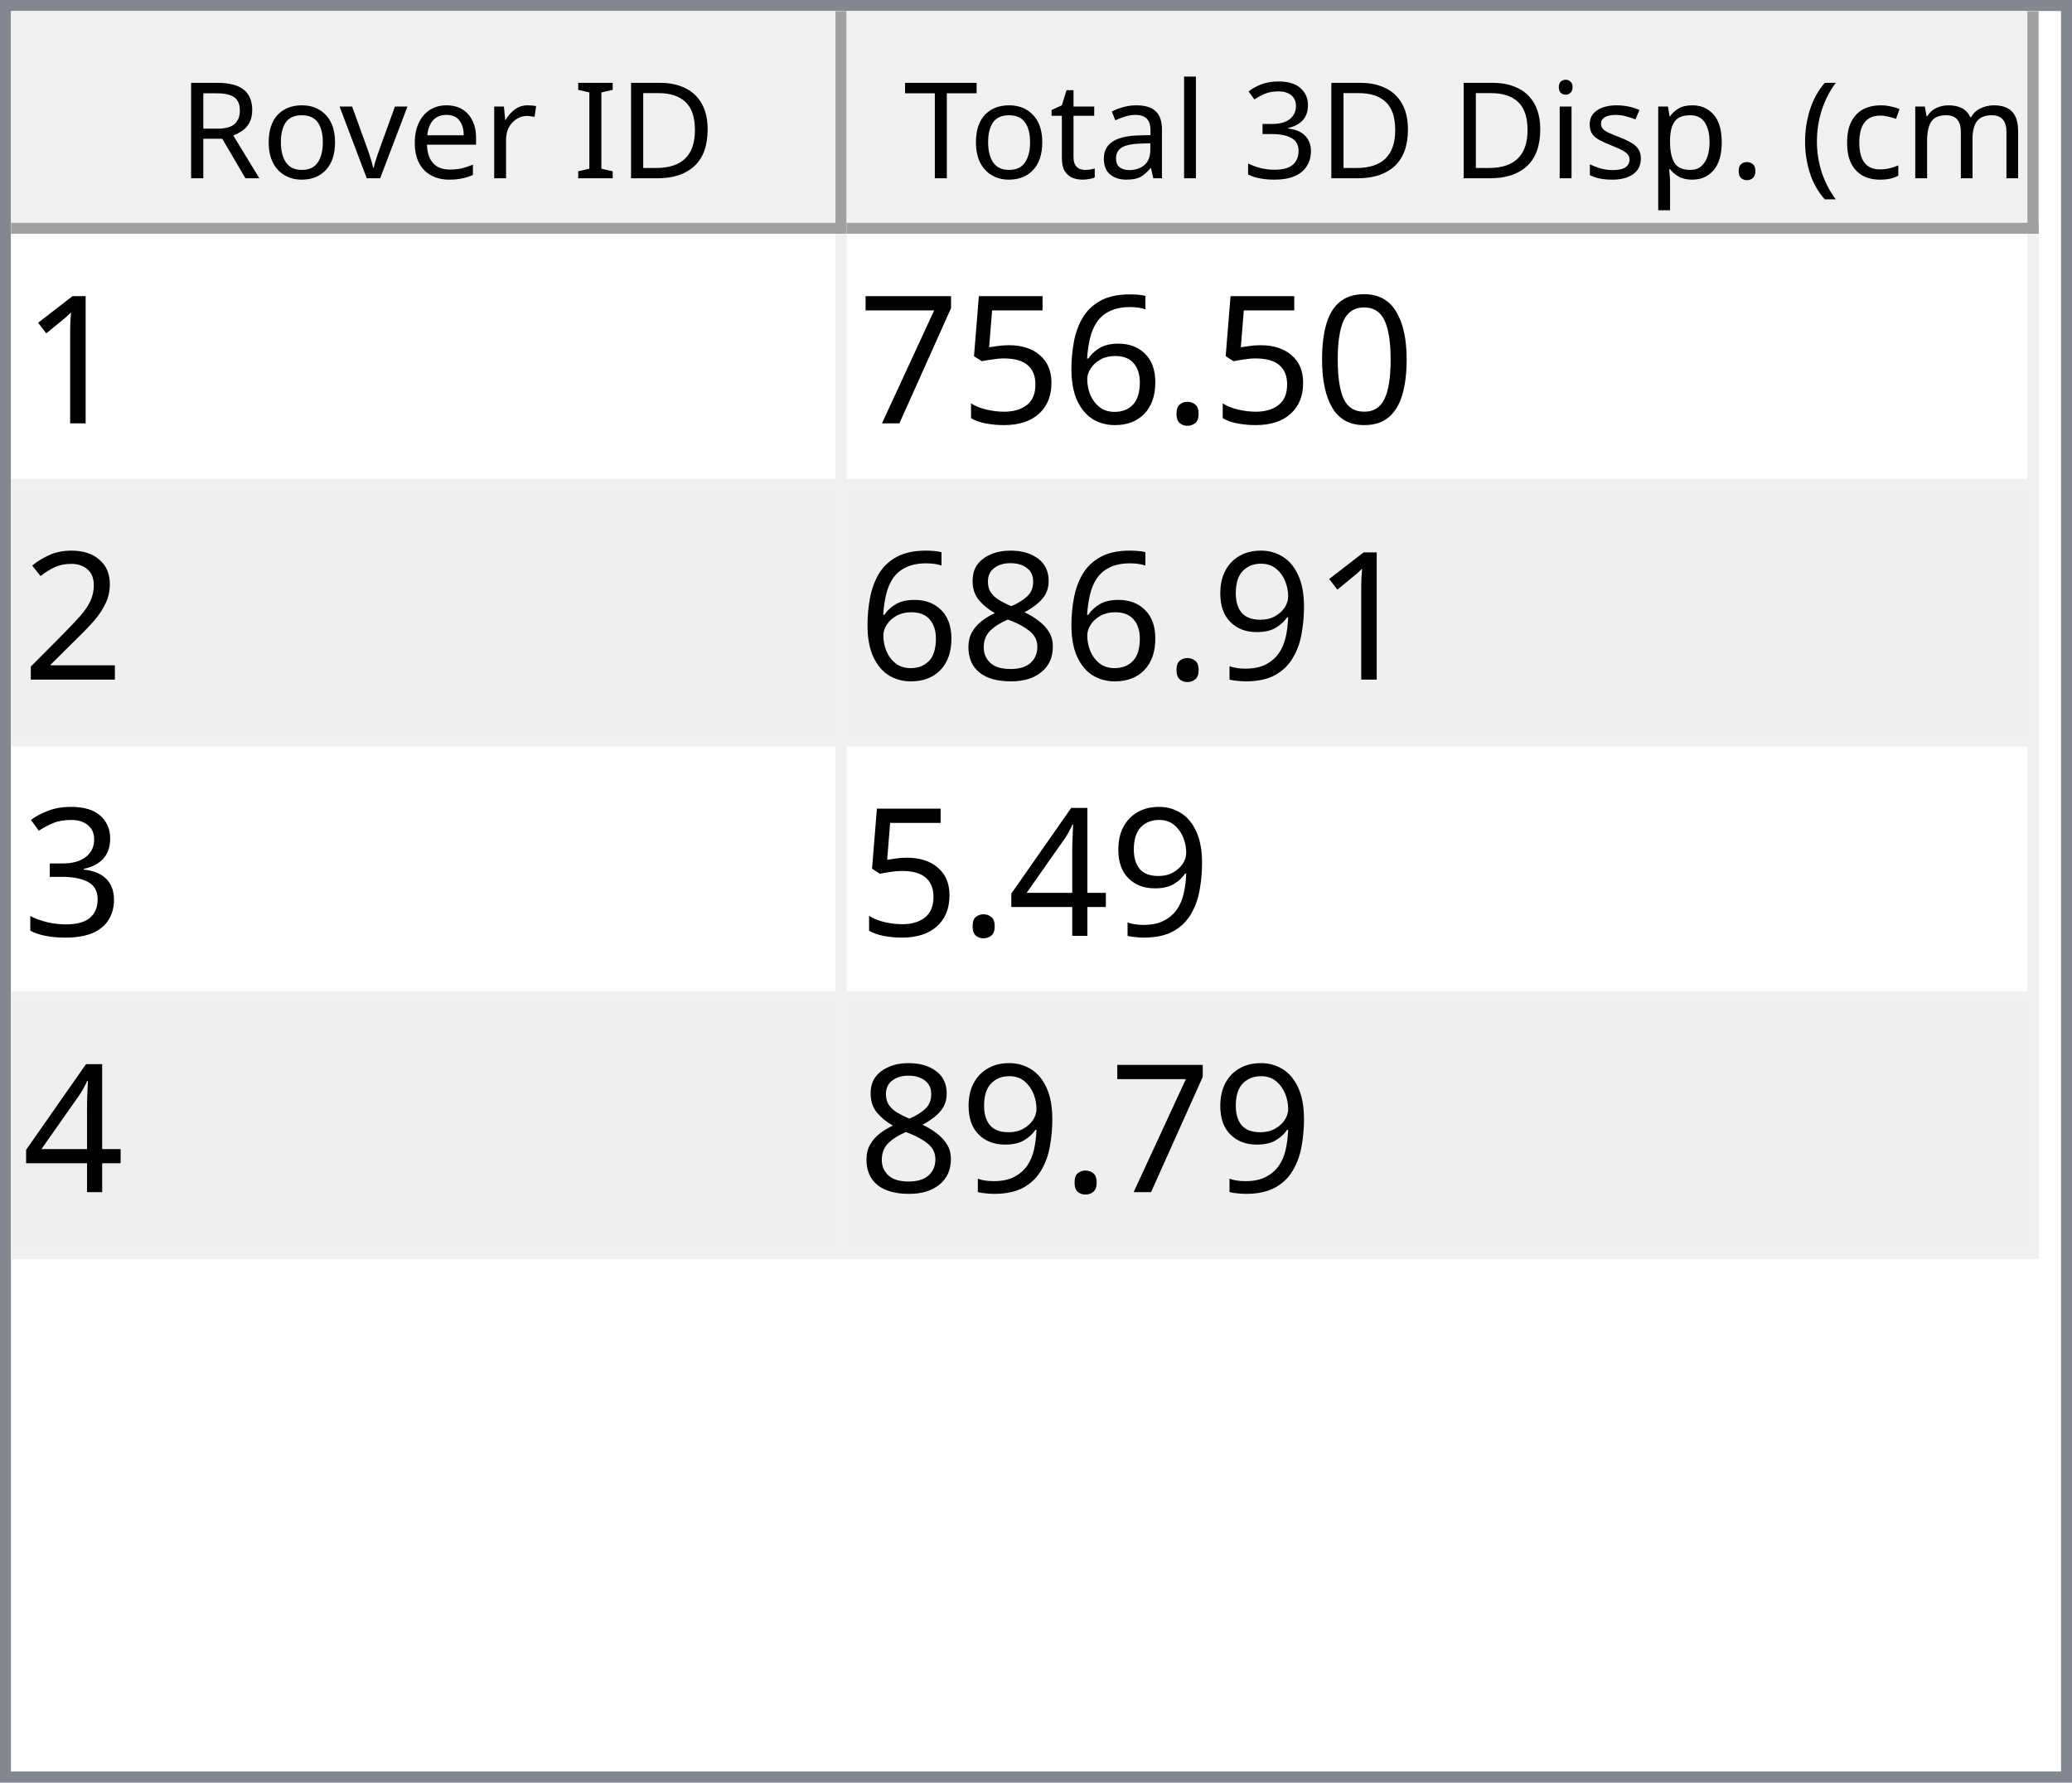
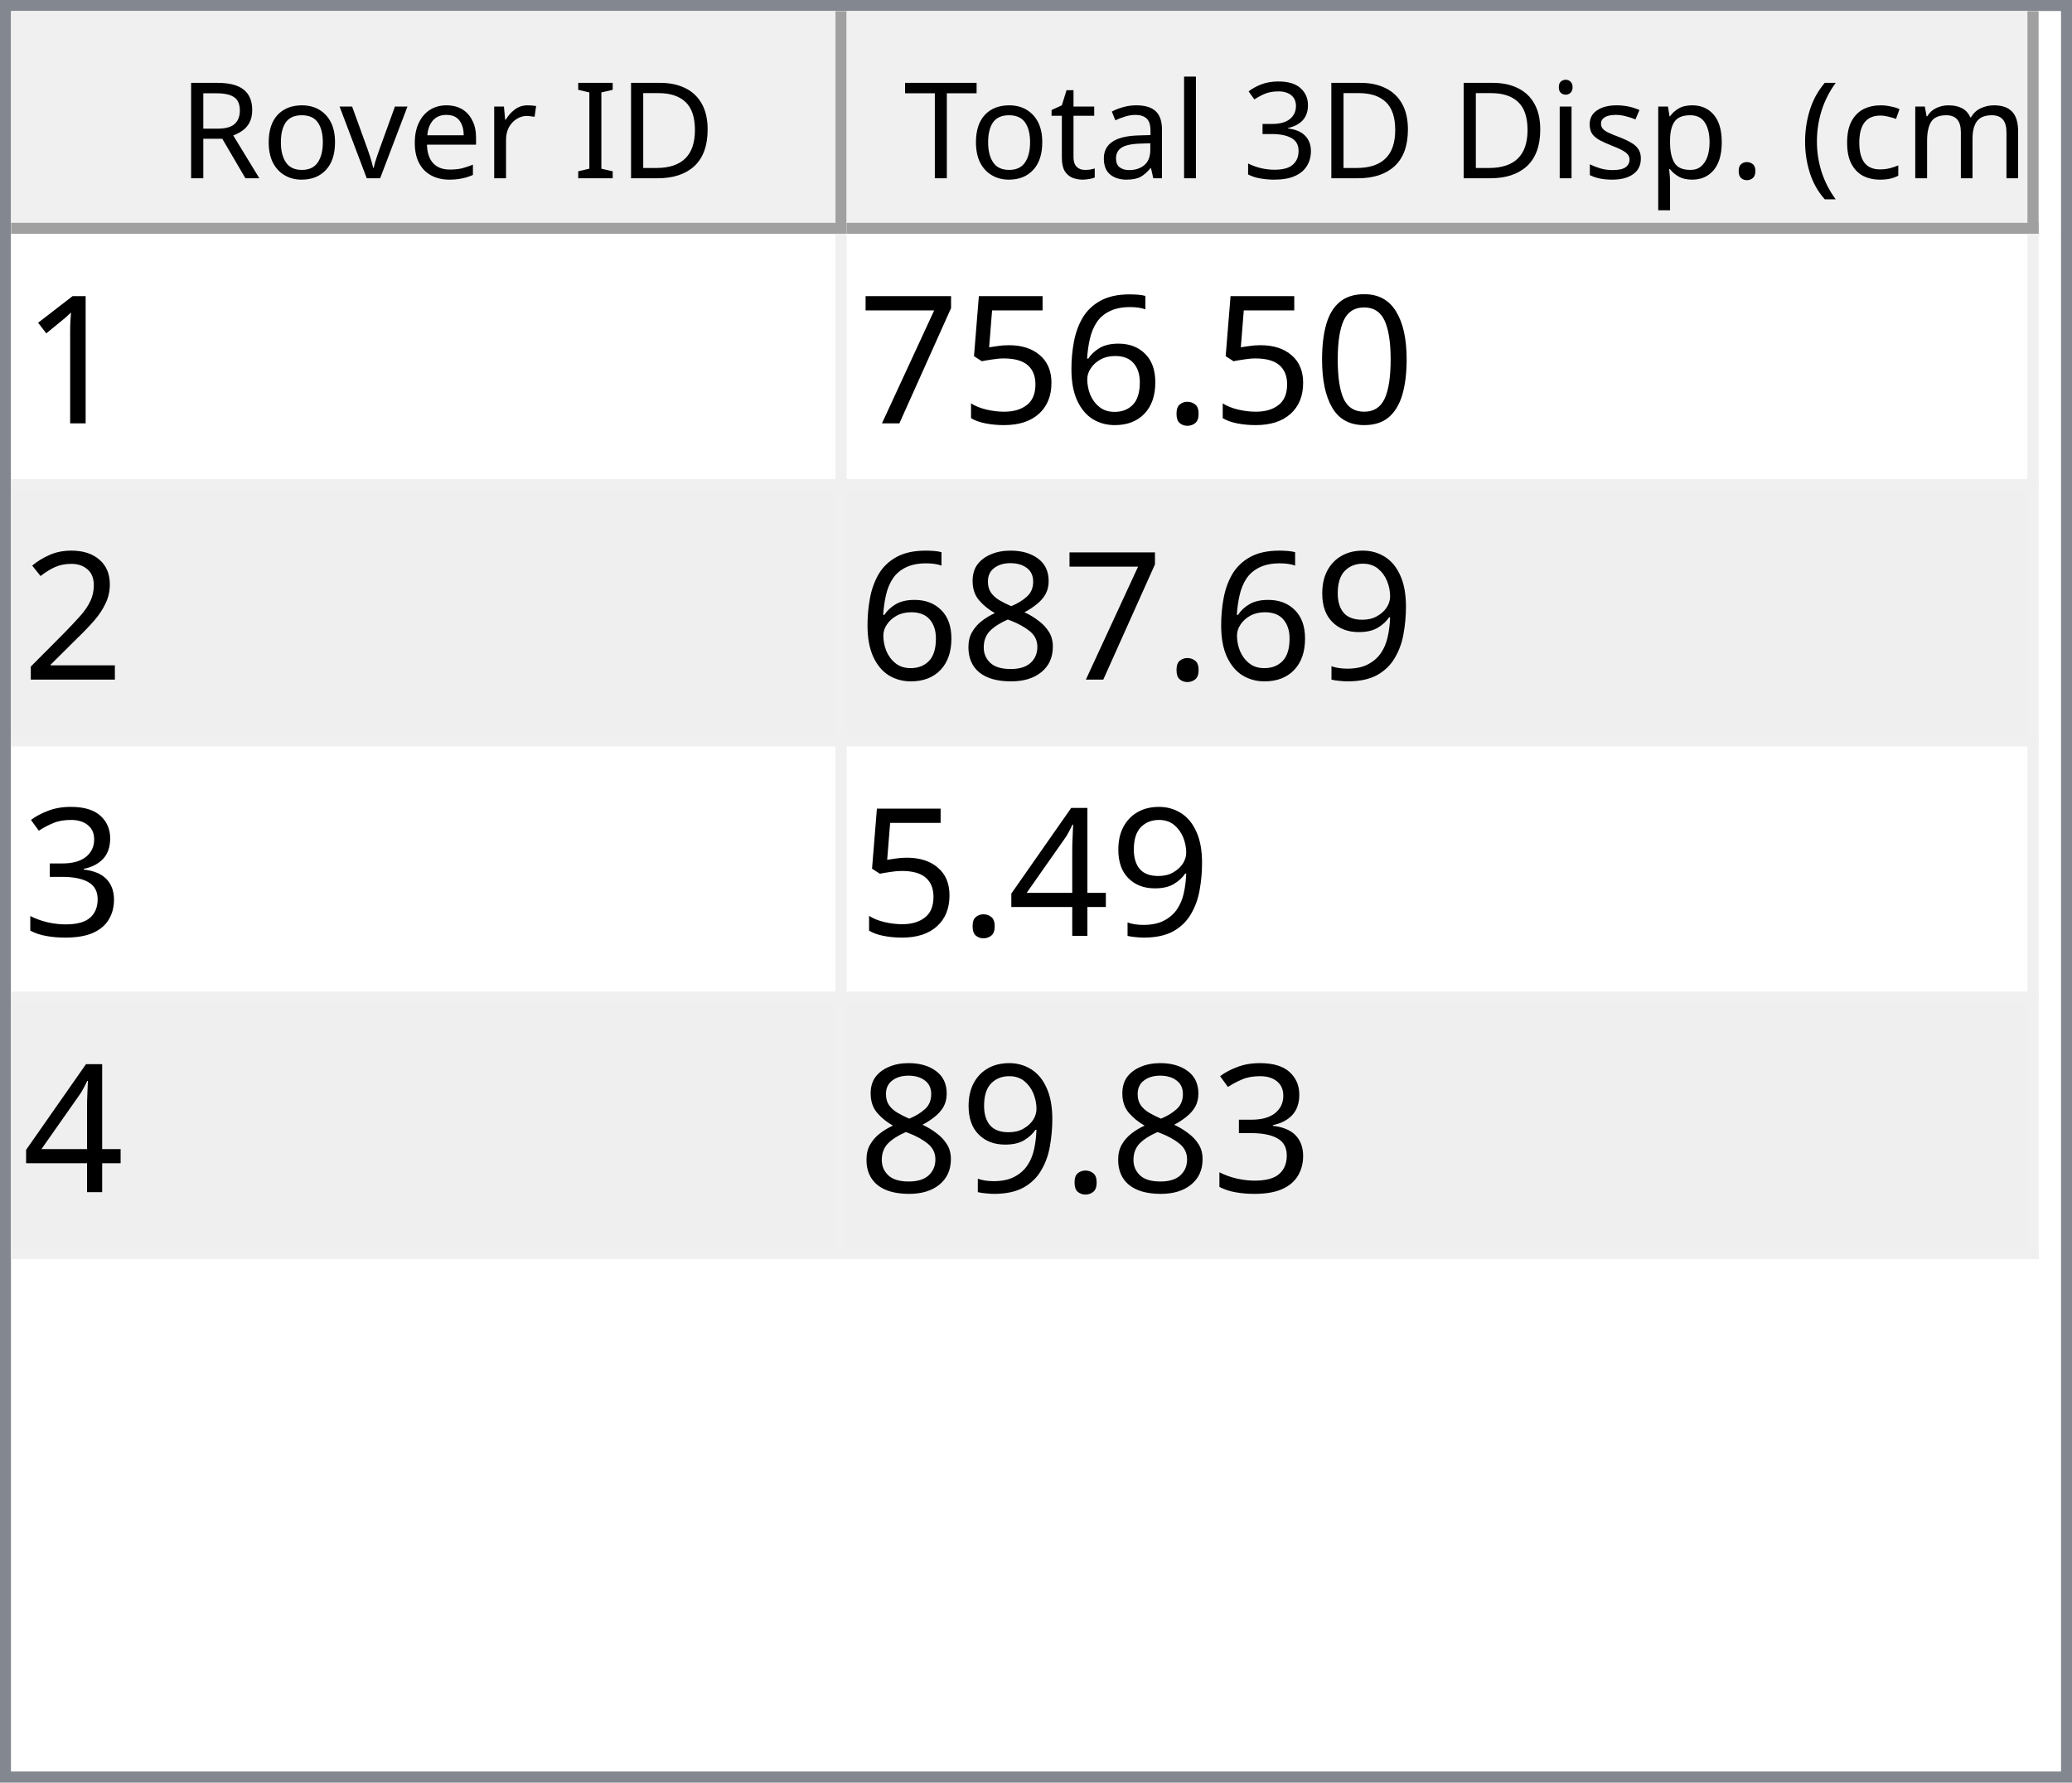
<svg xmlns="http://www.w3.org/2000/svg" style="fill-opacity:1; color-rendering:auto; color-interpolation:auto; text-rendering:auto; stroke:black; stroke-linecap:square; stroke-miterlimit:10; shape-rendering:auto; stroke-opacity:1; fill:black; stroke-dasharray:none; font-weight:normal; stroke-width:1; font-family:'Dialog'; font-style:normal; stroke-linejoin:miter; font-size:12px; stroke-dashoffset:0; image-rendering:auto;" width="186" height="160">
  <defs id="genericDefs" />
  <g>
    <defs id="defs1">
      <clipPath clipPathUnits="userSpaceOnUse" id="clipPath1">
        <path d="M0 0 L186 0 L186 160 L0 160 L0 0 Z" />
      </clipPath>
      <clipPath clipPathUnits="userSpaceOnUse" id="clipPath2">
        <path d="M0 0 L0 160 L186 160 L186 0 Z" />
      </clipPath>
      <clipPath clipPathUnits="userSpaceOnUse" id="clipPath3">
        <path d="M0 0 L0 20 L184 20 L184 0 Z" />
      </clipPath>
      <clipPath clipPathUnits="userSpaceOnUse" id="clipPath4">
        <path d="M0 0 L0 20 L75 20 L75 0 Z" />
      </clipPath>
      <clipPath clipPathUnits="userSpaceOnUse" id="clipPath5">
        <path d="M1 1 L1 19 L74 19 L74 1 Z" />
      </clipPath>
      <clipPath clipPathUnits="userSpaceOnUse" id="clipPath6">
        <path d="M0 0 L0 18 L73 18 L73 0 Z" />
      </clipPath>
      <clipPath clipPathUnits="userSpaceOnUse" id="clipPath7">
        <path d="M-0.5 -0.5 L-0.5 19.5 L74.5 19.5 L74.5 -0.5 Z" />
      </clipPath>
      <clipPath clipPathUnits="userSpaceOnUse" id="clipPath8">
        <path d="M0 0 L0 20 L107 20 L107 0 Z" />
      </clipPath>
      <clipPath clipPathUnits="userSpaceOnUse" id="clipPath9">
        <path d="M1 1 L1 19 L106 19 L106 1 Z" />
      </clipPath>
      <clipPath clipPathUnits="userSpaceOnUse" id="clipPath10">
        <path d="M0 0 L0 18 L105 18 L105 0 Z" />
      </clipPath>
      <clipPath clipPathUnits="userSpaceOnUse" id="clipPath11">
        <path d="M-0.5 -0.5 L-0.5 19.5 L106.5 19.5 L106.5 -0.5 Z" />
      </clipPath>
      <clipPath clipPathUnits="userSpaceOnUse" id="clipPath12">
        <path d="M0 0 L0 138 L184 138 L184 0 Z" />
      </clipPath>
      <clipPath clipPathUnits="userSpaceOnUse" id="clipPath13">
        <path d="M0 0 L0 92 L182 92 L182 0 Z" />
      </clipPath>
      <clipPath clipPathUnits="userSpaceOnUse" id="clipPath14">
        <path d="M-0.5 -0.5 L-0.5 91.5 L181.5 91.5 L181.5 -0.5 Z" />
      </clipPath>
      <clipPath clipPathUnits="userSpaceOnUse" id="clipPath15">
        <path d="M0 0 L0 22 L74 22 L74 0 Z" />
      </clipPath>
      <clipPath clipPathUnits="userSpaceOnUse" id="clipPath16">
        <path d="M0 0 L0 22 L106 22 L106 0 Z" />
      </clipPath>
      <font horiz-adv-x="64.551" id="font1">
        <font-face ascent="107.91" descent="25.098" units-per-em="100" style="font-style:normal; font-family:Segoe UI; font-weight:normal;" />
        <missing-glyph horiz-adv-x="64.551" d="M8.109 0 L8.109 68.266 L56.453 68.266 L56.453 0 L8.109 0 ZM15.328 7.234 L49.219 7.234 L49.219 61.031 L15.328 61.031 L15.328 7.234 Z" />
        <glyph unicode="D" horiz-adv-x="70.117" d="M9.188 0 L9.188 70.016 L28.516 70.016 Q65.531 70.016 65.531 35.891 Q65.531 19.672 55.25 9.836 Q44.969 0 27.734 0 L9.188 0 ZM17.391 62.594 L17.391 7.422 L27.828 7.422 Q41.609 7.422 49.273 14.797 Q56.938 22.172 56.938 35.688 Q56.938 62.594 28.328 62.594 L17.391 62.594 Z" />
        <glyph unicode="I" horiz-adv-x="26.611" d="M17.391 0 L9.188 0 L9.188 70.016 L17.391 70.016 L17.391 0 Z" />
        <glyph unicode=" " horiz-adv-x="27.393" d="" />
        <glyph unicode="r" horiz-adv-x="34.766" d="M34.188 41.891 Q32.078 43.5 28.125 43.5 Q23 43.5 19.555 38.672 Q16.109 33.844 16.109 25.484 L16.109 0 L8.109 0 L8.109 50 L16.109 50 L16.109 39.703 L16.312 39.703 Q18.016 44.969 21.531 47.922 Q25.047 50.875 29.391 50.875 Q32.516 50.875 34.188 50.203 L34.188 41.891 Z" />
        <glyph unicode="e" horiz-adv-x="52.295" d="M48.297 23 L12.984 23 Q13.188 14.656 17.484 10.109 Q21.781 5.562 29.297 5.562 Q37.75 5.562 44.828 11.141 L44.828 3.609 Q38.234 -1.172 27.391 -1.172 Q16.797 -1.172 10.742 5.641 Q4.688 12.453 4.688 24.812 Q4.688 36.469 11.305 43.82 Q17.922 51.172 27.734 51.172 Q37.547 51.172 42.922 44.828 Q48.297 38.484 48.297 27.203 L48.297 23 ZM40.094 29.781 Q40.047 36.719 36.75 40.578 Q33.453 44.438 27.594 44.438 Q21.922 44.438 17.969 40.383 Q14.016 36.328 13.094 29.781 L40.094 29.781 Z" />
        <glyph unicode="v" horiz-adv-x="47.9" d="M47.406 50 L27.484 0 L19.625 0 L0.688 50 L9.469 50 L22.172 13.672 Q23.578 9.672 23.922 6.688 L24.125 6.688 Q24.609 10.453 25.688 13.484 L38.969 50 L47.406 50 Z" />
        <glyph unicode="o" horiz-adv-x="58.594" d="M29 -1.172 Q17.922 -1.172 11.305 5.836 Q4.688 12.844 4.688 24.422 Q4.688 37.016 11.57 44.094 Q18.453 51.172 30.172 51.172 Q41.359 51.172 47.633 44.289 Q53.906 37.406 53.906 25.203 Q53.906 13.234 47.141 6.031 Q40.375 -1.172 29 -1.172 ZM29.594 44.438 Q21.875 44.438 17.383 39.188 Q12.891 33.938 12.891 24.703 Q12.891 15.828 17.43 10.695 Q21.969 5.562 29.594 5.562 Q37.359 5.562 41.531 10.594 Q45.703 15.625 45.703 24.906 Q45.703 34.281 41.531 39.359 Q37.359 44.438 29.594 44.438 Z" />
        <glyph unicode="R" horiz-adv-x="59.814" d="M59.375 0 L49.609 0 L37.891 19.625 Q36.281 22.359 34.766 24.289 Q33.25 26.219 31.664 27.438 Q30.078 28.656 28.25 29.219 Q26.422 29.781 24.125 29.781 L17.391 29.781 L17.391 0 L9.188 0 L9.188 70.016 L30.078 70.016 Q34.672 70.016 38.555 68.867 Q42.438 67.719 45.289 65.375 Q48.141 63.031 49.758 59.547 Q51.375 56.062 51.375 51.375 Q51.375 47.703 50.273 44.656 Q49.172 41.609 47.148 39.211 Q45.125 36.812 42.266 35.133 Q39.406 33.453 35.844 32.516 L35.844 32.328 Q37.594 31.547 38.891 30.547 Q40.188 29.547 41.359 28.18 Q42.531 26.812 43.68 25.078 Q44.828 23.344 46.234 21.047 L59.375 0 ZM17.391 62.594 L17.391 37.203 L28.516 37.203 Q31.594 37.203 34.203 38.133 Q36.812 39.062 38.719 40.797 Q40.625 42.531 41.703 45.047 Q42.781 47.562 42.781 50.688 Q42.781 56.297 39.141 59.445 Q35.5 62.594 28.609 62.594 L17.391 62.594 Z" />
        <glyph unicode=")" horiz-adv-x="30.176" d="M8.297 -15.922 L1.172 -15.922 Q16.406 2.344 16.406 26.812 Q16.406 51.469 1.078 70.016 L8.297 70.016 Q23.531 52.156 23.531 26.703 Q23.531 1.375 8.297 -15.922 Z" />
        <glyph unicode="m" horiz-adv-x="86.133" d="M79.109 0 L71.094 0 L71.094 28.719 Q71.094 37.016 68.531 40.727 Q65.969 44.438 59.906 44.438 Q54.781 44.438 51.195 39.75 Q47.609 35.062 47.609 28.516 L47.609 0 L39.594 0 L39.594 29.688 Q39.594 44.438 28.219 44.438 Q22.953 44.438 19.531 40.016 Q16.109 35.594 16.109 28.516 L16.109 0 L8.109 0 L8.109 50 L16.109 50 L16.109 42.094 L16.312 42.094 Q21.625 51.172 31.844 51.172 Q36.969 51.172 40.773 48.312 Q44.578 45.453 46 40.828 Q51.562 51.172 62.594 51.172 Q79.109 51.172 79.109 30.812 L79.109 0 Z" />
        <glyph unicode="c" horiz-adv-x="46.191" d="M42.188 2.297 Q36.422 -1.172 28.516 -1.172 Q17.828 -1.172 11.258 5.789 Q4.688 12.75 4.688 23.828 Q4.688 36.188 11.766 43.68 Q18.844 51.172 30.672 51.172 Q37.25 51.172 42.281 48.734 L42.281 40.531 Q36.719 44.438 30.375 44.438 Q22.703 44.438 17.797 38.945 Q12.891 33.453 12.891 24.516 Q12.891 15.719 17.508 10.641 Q22.125 5.562 29.891 5.562 Q36.422 5.562 42.188 9.906 L42.188 2.297 Z" />
        <glyph unicode="(" horiz-adv-x="30.176" d="M29.109 -15.922 L21.969 -15.922 Q6.844 1.375 6.844 26.703 Q6.844 52.156 21.969 70.016 L29.203 70.016 Q13.875 51.469 13.875 26.812 Q13.875 2.344 29.109 -15.922 Z" />
        <glyph unicode="." horiz-adv-x="21.68" d="M10.891 -1.078 Q8.641 -1.078 7.055 0.539 Q5.469 2.156 5.469 4.391 Q5.469 6.641 7.055 8.273 Q8.641 9.906 10.891 9.906 Q13.188 9.906 14.797 8.273 Q16.406 6.641 16.406 4.391 Q16.406 2.156 14.797 0.539 Q13.188 -1.078 10.891 -1.078 Z" />
        <glyph unicode="p" horiz-adv-x="58.789" d="M16.312 7.234 L16.109 7.234 L16.109 -23 L8.109 -23 L8.109 50 L16.109 50 L16.109 41.219 L16.312 41.219 Q22.219 51.172 33.594 51.172 Q43.266 51.172 48.688 44.461 Q54.109 37.75 54.109 26.469 Q54.109 13.922 48 6.375 Q41.891 -1.172 31.297 -1.172 Q21.578 -1.172 16.312 7.234 ZM16.109 27.391 L16.109 20.406 Q16.109 14.203 20.141 9.883 Q24.172 5.562 30.375 5.562 Q37.641 5.562 41.773 11.133 Q45.906 16.703 45.906 26.609 Q45.906 34.969 42.047 39.703 Q38.188 44.438 31.594 44.438 Q24.609 44.438 20.359 39.578 Q16.109 34.719 16.109 27.391 Z" />
        <glyph unicode="s" horiz-adv-x="42.432" d="M5.078 1.812 L5.078 10.406 Q11.625 5.562 19.484 5.562 Q30.031 5.562 30.031 12.594 Q30.031 14.594 29.125 15.992 Q28.219 17.391 26.68 18.461 Q25.141 19.531 23.07 20.383 Q21 21.234 18.609 22.172 Q15.281 23.484 12.766 24.828 Q10.25 26.172 8.57 27.859 Q6.891 29.547 6.031 31.695 Q5.172 33.844 5.172 36.719 Q5.172 40.234 6.789 42.945 Q8.406 45.656 11.086 47.484 Q13.766 49.312 17.211 50.242 Q20.656 51.172 24.312 51.172 Q30.812 51.172 35.938 48.922 L35.938 40.828 Q30.422 44.438 23.25 44.438 Q21 44.438 19.195 43.922 Q17.391 43.406 16.094 42.477 Q14.797 41.547 14.086 40.258 Q13.375 38.969 13.375 37.406 Q13.375 35.453 14.086 34.133 Q14.797 32.812 16.164 31.789 Q17.531 30.766 19.484 29.938 Q21.438 29.109 23.922 28.125 Q27.25 26.859 29.883 25.516 Q32.516 24.172 34.375 22.484 Q36.234 20.797 37.234 18.602 Q38.234 16.406 38.234 13.375 Q38.234 9.672 36.602 6.938 Q34.969 4.203 32.234 2.398 Q29.5 0.594 25.93 -0.289 Q22.359 -1.172 18.453 -1.172 Q10.75 -1.172 5.078 1.812 Z" />
        <glyph unicode="i" horiz-adv-x="24.219" d="M12.203 62.703 Q10.062 62.703 8.547 64.164 Q7.031 65.625 7.031 67.875 Q7.031 70.125 8.547 71.609 Q10.062 73.094 12.203 73.094 Q14.406 73.094 15.945 71.609 Q17.484 70.125 17.484 67.875 Q17.484 65.719 15.945 64.211 Q14.406 62.703 12.203 62.703 ZM16.109 0 L8.109 0 L8.109 50 L16.109 50 L16.109 0 Z" />
        <glyph unicode="3" horiz-adv-x="53.906" d="M46.531 19.828 Q46.531 15.094 44.75 11.211 Q42.969 7.328 39.719 4.57 Q36.469 1.812 31.93 0.297 Q27.391 -1.219 21.922 -1.219 Q11.922 -1.219 6 2.594 L6 11.188 Q13.094 5.609 22.219 5.609 Q25.875 5.609 28.828 6.539 Q31.781 7.469 33.906 9.227 Q36.031 10.984 37.18 13.477 Q38.328 15.969 38.328 19.094 Q38.328 32.812 18.797 32.812 L12.984 32.812 L12.984 39.594 L18.5 39.594 Q35.797 39.594 35.797 52.484 Q35.797 64.406 22.609 64.406 Q15.188 64.406 8.688 59.422 L8.688 67.188 Q15.375 71.188 24.609 71.188 Q29 71.188 32.57 69.969 Q36.141 68.75 38.68 66.555 Q41.219 64.359 42.609 61.281 Q44 58.203 44 54.5 Q44 40.672 30.031 36.719 L30.031 36.531 Q33.594 36.141 36.625 34.797 Q39.656 33.453 41.852 31.305 Q44.047 29.156 45.289 26.25 Q46.531 23.344 46.531 19.828 Z" />
        <glyph unicode="l" horiz-adv-x="24.219" d="M16.109 0 L8.109 0 L8.109 74.031 L16.109 74.031 L16.109 0 Z" />
        <glyph unicode="a" horiz-adv-x="50.879" d="M43.891 0 L35.891 0 L35.891 7.812 L35.688 7.812 Q30.469 -1.172 20.312 -1.172 Q12.844 -1.172 8.617 2.781 Q4.391 6.734 4.391 13.281 Q4.391 27.297 20.906 29.594 L35.891 31.688 Q35.891 44.438 25.594 44.438 Q16.547 44.438 9.281 38.281 L9.281 46.484 Q16.656 51.172 26.266 51.172 Q43.891 51.172 43.891 32.516 L43.891 0 ZM35.891 25.297 L23.828 23.641 Q18.266 22.859 15.43 20.875 Q12.594 18.891 12.594 13.875 Q12.594 10.203 15.211 7.883 Q17.828 5.562 22.172 5.562 Q28.125 5.562 32.008 9.742 Q35.891 13.922 35.891 20.312 L35.891 25.297 Z" />
        <glyph unicode="t" horiz-adv-x="33.887" d="M31.297 0.484 Q28.469 -1.078 23.828 -1.078 Q10.688 -1.078 10.688 13.578 L10.688 43.172 L2.094 43.172 L2.094 50 L10.688 50 L10.688 62.203 L18.703 64.797 L18.703 50 L31.297 50 L31.297 43.172 L18.703 43.172 L18.703 14.984 Q18.703 9.969 20.414 7.82 Q22.125 5.672 26.078 5.672 Q29.109 5.672 31.297 7.328 L31.297 0.484 Z" />
        <glyph unicode="T" horiz-adv-x="52.393" d="M50.594 62.594 L30.375 62.594 L30.375 0 L22.172 0 L22.172 62.594 L2 62.594 L2 70.016 L50.594 70.016 L50.594 62.594 Z" />
      </font>
      <font horiz-adv-x="75.0" id="font2">
        <font-face ascent="100.537" descent="21.973" units-per-em="100" style="font-style:normal; font-family:sans-serif; font-weight:normal;" />
        <missing-glyph horiz-adv-x="75.0" d="M12.5 0 L12.5 62.5 L62.5 62.5 L62.5 0 L12.5 0 ZM14.062 1.562 L60.938 1.562 L60.938 60.938 L14.062 60.938 L14.062 1.562 Z" />
        <glyph unicode="1" horiz-adv-x="55.615" d="M37.25 0 L28.469 0 L28.469 56 Q25.297 52.984 20.141 49.953 Q14.984 46.922 10.891 45.406 L10.891 53.906 Q18.266 57.375 23.781 62.305 Q29.297 67.234 31.594 71.875 L37.25 71.875 L37.25 0 Z" />
        <glyph unicode="0" horiz-adv-x="55.615" d="M4.156 35.297 Q4.156 48 6.766 55.742 Q9.375 63.484 14.523 67.68 Q19.672 71.875 27.484 71.875 Q33.25 71.875 37.594 69.555 Q41.938 67.234 44.773 62.867 Q47.609 58.5 49.219 52.227 Q50.828 45.953 50.828 35.297 Q50.828 22.703 48.242 14.969 Q45.656 7.234 40.508 3.008 Q35.359 -1.219 27.484 -1.219 Q17.141 -1.219 11.234 6.203 Q4.156 15.141 4.156 35.297 ZM13.188 35.297 Q13.188 17.672 17.312 11.836 Q21.438 6 27.484 6 Q33.547 6 37.672 11.859 Q41.797 17.719 41.797 35.297 Q41.797 52.984 37.672 58.789 Q33.547 64.594 27.391 64.594 Q21.344 64.594 17.719 59.469 Q13.188 52.938 13.188 35.297 Z" />
        <glyph unicode="." horiz-adv-x="27.783" d="M9.078 0 L9.078 10.016 L19.094 10.016 L19.094 0 L9.078 0 Z" />
        <glyph unicode="6" horiz-adv-x="55.615" d="M49.75 54.047 L41.016 53.375 Q39.844 58.547 37.703 60.891 Q34.125 64.656 28.906 64.656 Q24.703 64.656 21.531 62.312 Q17.391 59.281 14.992 53.469 Q12.594 47.656 12.5 36.922 Q15.672 41.75 20.266 44.094 Q24.859 46.438 29.891 46.438 Q38.672 46.438 44.852 39.969 Q51.031 33.5 51.031 23.25 Q51.031 16.5 48.125 10.719 Q45.219 4.938 40.141 1.859 Q35.062 -1.219 28.609 -1.219 Q17.625 -1.219 10.695 6.859 Q3.766 14.938 3.766 33.5 Q3.766 54.25 11.422 63.672 Q18.109 71.875 29.438 71.875 Q37.891 71.875 43.289 67.141 Q48.688 62.406 49.75 54.047 ZM13.875 23.188 Q13.875 18.656 15.797 14.508 Q17.719 10.359 21.188 8.18 Q24.656 6 28.469 6 Q34.031 6 38.039 10.492 Q42.047 14.984 42.047 22.703 Q42.047 30.125 38.086 34.398 Q34.125 38.672 28.125 38.672 Q22.172 38.672 18.023 34.398 Q13.875 30.125 13.875 23.188 Z" />
        <glyph unicode="5" horiz-adv-x="55.615" d="M4.156 18.75 L13.375 19.531 Q14.406 12.797 18.141 9.398 Q21.875 6 27.156 6 Q33.5 6 37.891 10.789 Q42.281 15.578 42.281 23.484 Q42.281 31 38.062 35.352 Q33.844 39.703 27 39.703 Q22.75 39.703 19.336 37.773 Q15.922 35.844 13.969 32.766 L5.719 33.844 L12.641 70.609 L48.25 70.609 L48.25 62.203 L19.672 62.203 L15.828 42.969 Q22.266 47.469 29.344 47.469 Q38.719 47.469 45.164 40.969 Q51.609 34.469 51.609 24.266 Q51.609 14.547 45.953 7.469 Q39.062 -1.219 27.156 -1.219 Q17.391 -1.219 11.211 4.25 Q5.031 9.719 4.156 18.75 Z" />
        <glyph unicode="7" horiz-adv-x="55.615" d="M4.734 62.203 L4.734 70.656 L51.078 70.656 L51.078 63.812 Q44.234 56.547 37.523 44.484 Q30.812 32.422 27.156 19.672 Q24.516 10.688 23.781 0 L14.75 0 Q14.891 8.453 18.062 20.414 Q21.234 32.375 27.172 43.484 Q33.109 54.594 39.797 62.203 L4.734 62.203 Z" />
        <glyph unicode="2" horiz-adv-x="55.615" d="M50.344 8.453 L50.344 0 L3.031 0 Q2.938 3.172 4.047 6.109 Q5.859 10.938 9.836 15.625 Q13.812 20.312 21.344 26.469 Q33.016 36.031 37.117 41.625 Q41.219 47.219 41.219 52.203 Q41.219 57.422 37.477 61.008 Q33.734 64.594 27.734 64.594 Q21.391 64.594 17.578 60.789 Q13.766 56.984 13.719 50.25 L4.688 51.172 Q5.609 61.281 11.664 66.578 Q17.719 71.875 27.938 71.875 Q38.234 71.875 44.242 66.164 Q50.25 60.453 50.25 52 Q50.25 47.703 48.492 43.555 Q46.734 39.406 42.656 34.812 Q38.578 30.219 29.109 22.219 Q21.188 15.578 18.945 13.211 Q16.703 10.844 15.234 8.453 L50.344 8.453 Z" />
        <glyph unicode="9" horiz-adv-x="55.615" d="M5.469 16.547 L13.922 17.328 Q14.984 11.375 18.016 8.688 Q21.047 6 25.781 6 Q29.828 6 32.883 7.859 Q35.938 9.719 37.891 12.82 Q39.844 15.922 41.164 21.195 Q42.484 26.469 42.484 31.938 Q42.484 32.516 42.438 33.688 Q39.797 29.5 35.234 26.883 Q30.672 24.266 25.344 24.266 Q16.453 24.266 10.305 30.711 Q4.156 37.156 4.156 47.703 Q4.156 58.594 10.578 65.234 Q17 71.875 26.656 71.875 Q33.641 71.875 39.43 68.117 Q45.219 64.359 48.219 57.398 Q51.219 50.438 51.219 37.25 Q51.219 23.531 48.242 15.406 Q45.266 7.281 39.383 3.031 Q33.5 -1.219 25.594 -1.219 Q17.188 -1.219 11.867 3.445 Q6.547 8.109 5.469 16.547 ZM41.453 48.141 Q41.453 55.719 37.43 60.156 Q33.406 64.594 27.734 64.594 Q21.875 64.594 17.531 59.812 Q13.188 55.031 13.188 47.406 Q13.188 40.578 17.312 36.305 Q21.438 32.031 27.484 32.031 Q33.594 32.031 37.523 36.305 Q41.453 40.578 41.453 48.141 Z" />
        <glyph unicode="8" horiz-adv-x="55.615" d="M17.672 38.812 Q12.203 40.828 9.57 44.539 Q6.938 48.25 6.938 53.422 Q6.938 61.234 12.555 66.555 Q18.172 71.875 27.484 71.875 Q36.859 71.875 42.578 66.43 Q48.297 60.984 48.297 53.172 Q48.297 48.188 45.68 44.508 Q43.062 40.828 37.75 38.812 Q44.344 36.672 47.781 31.883 Q51.219 27.094 51.219 20.453 Q51.219 11.281 44.727 5.031 Q38.234 -1.219 27.641 -1.219 Q17.047 -1.219 10.547 5.055 Q4.047 11.328 4.047 20.703 Q4.047 27.688 7.594 32.398 Q11.141 37.109 17.672 38.812 ZM15.922 53.719 Q15.922 48.641 19.195 45.414 Q22.469 42.188 27.688 42.188 Q32.766 42.188 36.016 45.383 Q39.266 48.578 39.266 53.219 Q39.266 58.062 35.914 61.359 Q32.562 64.656 27.594 64.656 Q22.562 64.656 19.242 61.43 Q15.922 58.203 15.922 53.719 ZM13.094 20.656 Q13.094 16.891 14.875 13.375 Q16.656 9.859 20.172 7.93 Q23.688 6 27.734 6 Q34.031 6 38.133 10.055 Q42.234 14.109 42.234 20.359 Q42.234 26.703 38.016 30.859 Q33.797 35.016 27.438 35.016 Q21.234 35.016 17.164 30.914 Q13.094 26.812 13.094 20.656 Z" />
        <glyph unicode="3" horiz-adv-x="55.615" d="M4.203 18.891 L12.984 20.062 Q14.5 12.594 18.141 9.297 Q21.781 6 27 6 Q33.203 6 37.477 10.297 Q41.75 14.594 41.75 20.953 Q41.75 27 37.797 30.93 Q33.844 34.859 27.734 34.859 Q25.25 34.859 21.531 33.891 L22.516 41.609 Q23.391 41.5 23.922 41.5 Q29.547 41.5 34.039 44.43 Q38.531 47.359 38.531 53.469 Q38.531 58.297 35.258 61.477 Q31.984 64.656 26.812 64.656 Q21.688 64.656 18.266 61.43 Q14.844 58.203 13.875 51.766 L5.078 53.328 Q6.688 62.156 12.398 67.016 Q18.109 71.875 26.609 71.875 Q32.469 71.875 37.398 69.359 Q42.328 66.844 44.945 62.5 Q47.562 58.156 47.562 53.266 Q47.562 48.641 45.07 44.828 Q42.578 41.016 37.703 38.766 Q44.047 37.312 47.562 32.695 Q51.078 28.078 51.078 21.141 Q51.078 11.766 44.242 5.25 Q37.406 -1.266 26.953 -1.266 Q17.531 -1.266 11.305 4.352 Q5.078 9.969 4.203 18.891 Z" />
        <glyph unicode="4" horiz-adv-x="55.615" d="M32.328 0 L32.328 17.141 L1.266 17.141 L1.266 25.203 L33.938 71.578 L41.109 71.578 L41.109 25.203 L50.781 25.203 L50.781 17.141 L41.109 17.141 L41.109 0 L32.328 0 ZM32.328 25.203 L32.328 57.469 L9.906 25.203 L32.328 25.203 Z" />
      </font>
    </defs>
    <g style="fill:white; stroke:white;">
      <rect x="0" y="0" width="186" style="clip-path:url(#clipPath1); stroke:none;" height="160" />
    </g>
    <g style="fill:white; text-rendering:optimizeSpeed; color-rendering:optimizeSpeed; image-rendering:optimizeSpeed; shape-rendering:crispEdges; stroke:white; color-interpolation:sRGB;">
      <rect x="0" width="186" height="160" y="0" style="stroke:none;" />
      <path style="stroke:none;" d="M0 160 L186 160 L186 0 L0 0 Z" />
    </g>
    <g style="fill:rgb(240,240,240); font-family:'Segoe UI'; stroke:rgb(240,240,240);">
      <rect x="0" y="0" width="186" style="clip-path:url(#clipPath2); stroke:none;" height="160" />
    </g>
    <g style="fill:rgb(130,135,144); font-family:'Segoe UI'; stroke:rgb(130,135,144);">
      <path d="M0 0 L186 0 L186 160 L0 160 L0 0 ZM1 1 L185 1 L185 159 L1 159 L1 1 Z" style="fill-rule:evenodd; clip-path:url(#clipPath2); stroke:none;" />
    </g>
    <g style="fill:white; font-family:'Segoe UI'; stroke:white;" transform="translate(1,1)">
      <rect x="0" y="0" width="184" style="clip-path:url(#clipPath3); stroke:none;" height="20" />
    </g>
    <g style="fill:rgb(240,240,240); font-family:'Segoe UI'; stroke:rgb(240,240,240);" transform="translate(1,1)">
      <rect x="0" y="0" width="75" style="clip-path:url(#clipPath4); stroke:none;" height="20" />
    </g>
    <g style="font-family:'Segoe UI';" transform="translate(2,2)">
      <text x="14" xml:space="preserve" y="14" style="clip-path:url(#clipPath6); stroke:none;">Rover ID</text>
    </g>
    <g style="fill:rgb(160,160,160); font-family:'Segoe UI'; stroke:rgb(160,160,160); stroke-linejoin:bevel;" transform="translate(1.5,1.5)">
      <line x1="74" x2="74" y1="0" style="fill:none; clip-path:url(#clipPath7);" y2="19" />
    </g>
    <g style="fill:rgb(160,160,160); font-family:'Segoe UI'; stroke:rgb(160,160,160); stroke-linejoin:bevel;" transform="matrix(1,0,0,1,1,1) translate(0.5,0.5)">
      <line x1="0" x2="74" y1="19" style="fill:none; clip-path:url(#clipPath7);" y2="19" />
    </g>
    <g style="fill:rgb(240,240,240); font-family:'Segoe UI'; stroke:rgb(240,240,240);" transform="translate(76,1)">
      <rect x="0" y="0" width="107" style="clip-path:url(#clipPath8); stroke:none;" height="20" />
    </g>
    <g style="font-family:'Segoe UI';" transform="translate(77,2)">
      <text x="1" xml:space="preserve" y="14" style="clip-path:url(#clipPath10); stroke:none;"> Total 3D Disp. (cm)</text>
    </g>
    <g style="fill:rgb(160,160,160); font-family:'Segoe UI'; stroke:rgb(160,160,160); stroke-linejoin:bevel;" transform="translate(76.5,1.5)">
      <line x1="106" x2="106" y1="0" style="fill:none; clip-path:url(#clipPath11);" y2="19" />
    </g>
    <g style="fill:rgb(160,160,160); font-family:'Segoe UI'; stroke:rgb(160,160,160); stroke-linejoin:bevel;" transform="matrix(1,0,0,1,76,1) translate(0.5,0.5)">
      <line x1="0" x2="106" y1="19" style="fill:none; clip-path:url(#clipPath11);" y2="19" />
    </g>
    <g style="fill:white; font-family:'Segoe UI'; stroke:white;" transform="translate(1,21)">
      <rect x="0" y="0" width="184" style="clip-path:url(#clipPath12); stroke:none;" height="138" />
    </g>
    <g style="fill:rgb(240,240,240); font-size:16px; font-family:sans-serif; stroke:rgb(240,240,240);" transform="translate(1,21)">
      <rect x="0" y="0" width="182" style="clip-path:url(#clipPath13); stroke:none;" height="92" />
      <line transform="translate(0.5,0.5)" x1="0" x2="181" y1="22" style="clip-path:url(#clipPath14); fill:none; stroke-linejoin:bevel;" y2="22" />
    </g>
    <g transform="matrix(1,0,0,1,1,21) translate(0.5,0.5)" style="fill:rgb(240,240,240); font-size:16px; font-family:sans-serif; stroke:rgb(240,240,240); stroke-linejoin:bevel;">
      <line x1="0" x2="181" y1="45" style="fill:none; clip-path:url(#clipPath14);" y2="45" />
    </g>
    <g transform="matrix(1,0,0,1,1,21) translate(0.5,0.5)" style="fill:rgb(240,240,240); font-size:16px; font-family:sans-serif; stroke:rgb(240,240,240); stroke-linejoin:bevel;">
      <line x1="0" x2="181" y1="68" style="fill:none; clip-path:url(#clipPath14);" y2="68" />
    </g>
    <g transform="matrix(1,0,0,1,1,21) translate(0.5,0.5)" style="fill:rgb(240,240,240); font-size:16px; font-family:sans-serif; stroke:rgb(240,240,240); stroke-linejoin:bevel;">
      <line x1="0" x2="181" y1="91" style="fill:none; clip-path:url(#clipPath14);" y2="91" />
    </g>
    <g transform="matrix(1,0,0,1,1,21) translate(0.5,0.5)" style="fill:rgb(240,240,240); font-size:16px; font-family:sans-serif; stroke:rgb(240,240,240); stroke-linejoin:bevel;">
      <line x1="74" x2="74" y1="0" style="fill:none; clip-path:url(#clipPath14);" y2="91" />
    </g>
    <g transform="matrix(1,0,0,1,1,21) translate(0.5,0.5)" style="fill:rgb(240,240,240); font-size:16px; font-family:sans-serif; stroke:rgb(240,240,240); stroke-linejoin:bevel;">
      <line x1="181" x2="181" y1="0" style="fill:none; clip-path:url(#clipPath14);" y2="91" />
    </g>
    <g style="fill:white; font-size:16px; font-family:sans-serif; stroke:white;" transform="matrix(1,0,0,1,1,21)">
      <rect x="0" y="0" width="74" style="clip-path:url(#clipPath15); stroke:none;" height="22" />
      <text x="1" y="17" style="fill:black; clip-path:url(#clipPath15); stroke:none;" xml:space="preserve">1</text>
    </g>
    <g style="fill:white; font-size:16px; font-family:sans-serif; stroke:white;" transform="matrix(1,0,0,1,1,21) translate(75,0)">
      <rect x="0" y="0" width="106" style="clip-path:url(#clipPath16); stroke:none;" height="22" />
      <text x="1" y="17" style="fill:black; clip-path:url(#clipPath16); stroke:none;" xml:space="preserve">756.50</text>
    </g>
    <g style="fill:rgb(239,239,239); font-size:16px; font-family:sans-serif; stroke:rgb(239,239,239);" transform="matrix(1,0,0,1,1,21) translate(0,23)">
      <rect x="0" y="0" width="74" style="clip-path:url(#clipPath15); stroke:none;" height="22" />
      <text x="1" y="17" style="fill:black; clip-path:url(#clipPath15); stroke:none;" xml:space="preserve">2</text>
    </g>
    <g style="fill:rgb(239,239,239); font-size:16px; font-family:sans-serif; stroke:rgb(239,239,239);" transform="matrix(1,0,0,1,1,21) translate(75,23)">
      <rect x="0" y="0" width="106" style="clip-path:url(#clipPath16); stroke:none;" height="22" />
-       <text x="1" y="17" style="fill:black; clip-path:url(#clipPath16); stroke:none;" xml:space="preserve">686.91</text>
+       <text x="1" y="17" style="fill:black; clip-path:url(#clipPath16); stroke:none;" xml:space="preserve">687.69</text>
    </g>
    <g style="fill:white; font-size:16px; font-family:sans-serif; stroke:white;" transform="matrix(1,0,0,1,1,21) translate(0,46)">
      <rect x="0" y="0" width="74" style="clip-path:url(#clipPath15); stroke:none;" height="22" />
      <text x="1" y="17" style="fill:black; clip-path:url(#clipPath15); stroke:none;" xml:space="preserve">3</text>
    </g>
    <g style="fill:white; font-size:16px; font-family:sans-serif; stroke:white;" transform="matrix(1,0,0,1,1,21) translate(75,46)">
      <rect x="0" y="0" width="106" style="clip-path:url(#clipPath16); stroke:none;" height="22" />
      <text x="1" y="17" style="fill:black; clip-path:url(#clipPath16); stroke:none;" xml:space="preserve">5.49</text>
    </g>
    <g style="fill:rgb(239,239,239); font-size:16px; font-family:sans-serif; stroke:rgb(239,239,239);" transform="matrix(1,0,0,1,1,21) translate(0,69)">
      <rect x="0" y="0" width="74" style="clip-path:url(#clipPath15); stroke:none;" height="22" />
      <text x="1" y="17" style="fill:black; clip-path:url(#clipPath15); stroke:none;" xml:space="preserve">4</text>
    </g>
    <g style="fill:rgb(239,239,239); font-size:16px; font-family:sans-serif; stroke:rgb(239,239,239);" transform="matrix(1,0,0,1,1,21) translate(75,69)">
      <rect x="0" y="0" width="106" style="clip-path:url(#clipPath16); stroke:none;" height="22" />
-       <text x="1" y="17" style="fill:black; clip-path:url(#clipPath16); stroke:none;" xml:space="preserve">89.79</text>
+       <text x="1" y="17" style="fill:black; clip-path:url(#clipPath16); stroke:none;" xml:space="preserve">89.83</text>
    </g>
  </g>
</svg>
